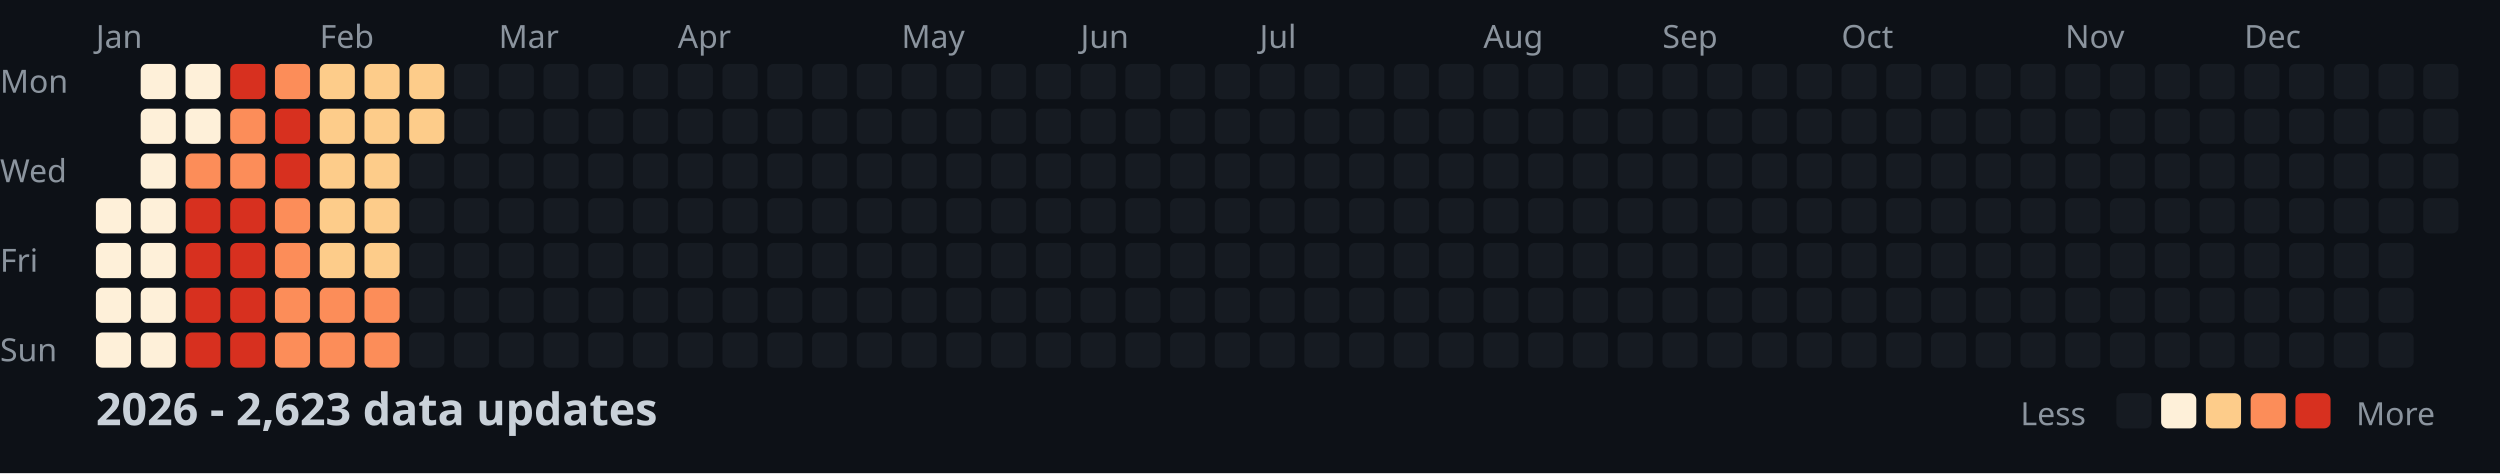
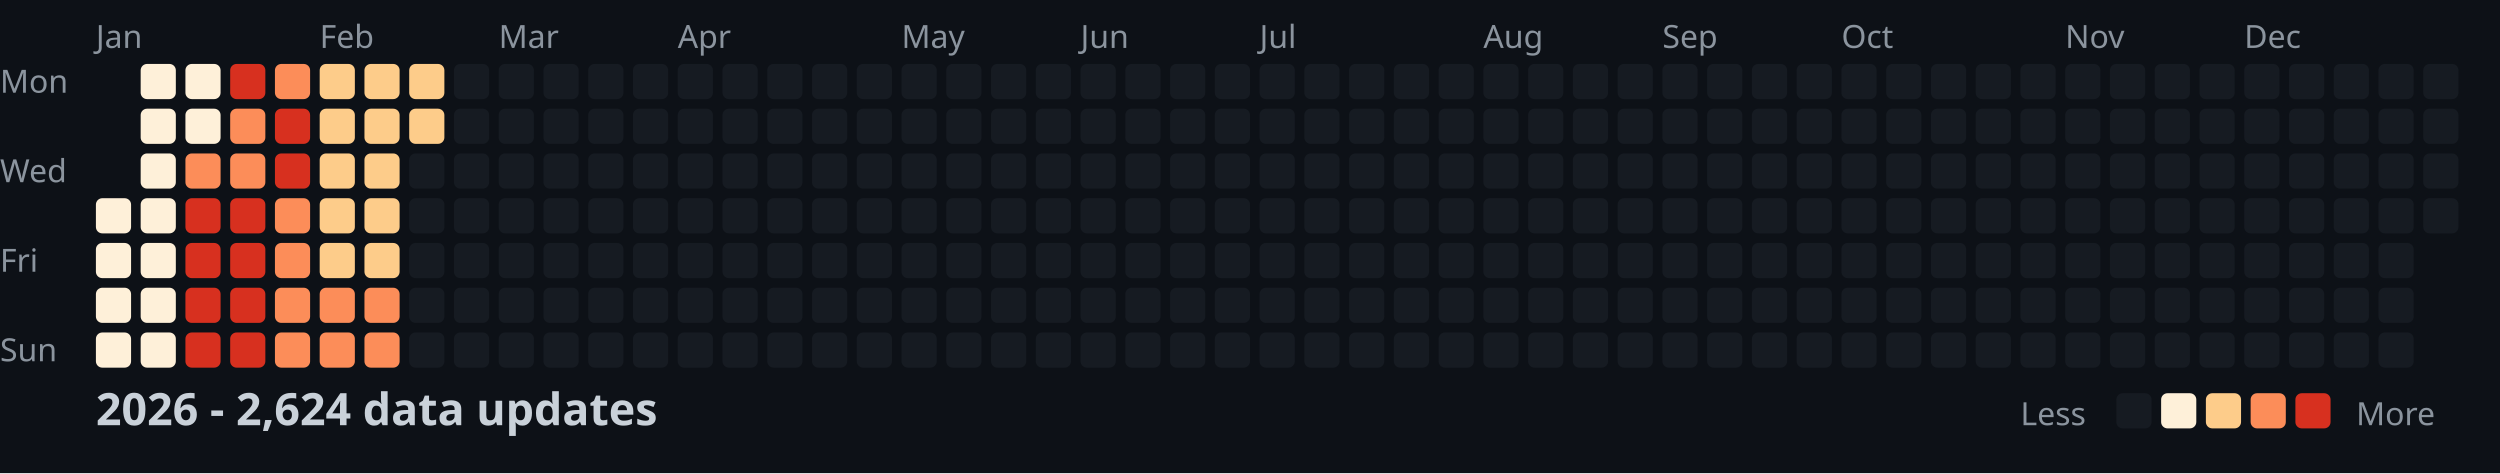
<svg xmlns="http://www.w3.org/2000/svg" width="782" height="148">
  <style>
    .month { font: 10px sans-serif; fill: #8b949e; }
    .day { font: 10px sans-serif; fill: #8b949e; }
    .title { font: bold 14px sans-serif; fill: #c9d1d9; }
    .legend { font: 10px sans-serif; fill: #8b949e; }
  </style>
  <rect width="100%" height="100%" fill="#0d1117" />
  <text x="0" y="29" class="day">Mon</text>
  <text x="0" y="57" class="day">Wed</text>
  <text x="0" y="85" class="day">Fri</text>
  <text x="0" y="113" class="day">Sun</text>
  <text x="30" y="15" class="month">Jan</text>
  <text x="100" y="15" class="month">Feb</text>
  <text x="156" y="15" class="month">Mar</text>
  <text x="212" y="15" class="month">Apr</text>
  <text x="282" y="15" class="month">May</text>
  <text x="338" y="15" class="month">Jun</text>
  <text x="394" y="15" class="month">Jul</text>
  <text x="464" y="15" class="month">Aug</text>
  <text x="520" y="15" class="month">Sep</text>
  <text x="576" y="15" class="month">Oct</text>
  <text x="646" y="15" class="month">Nov</text>
  <text x="702" y="15" class="month">Dec</text>
  <rect x="30" y="62" width="11" height="11" fill="#fef0d9" rx="2" />
  <rect x="30" y="76" width="11" height="11" fill="#fef0d9" rx="2" />
  <rect x="30" y="90" width="11" height="11" fill="#fef0d9" rx="2" />
  <rect x="30" y="104" width="11" height="11" fill="#fef0d9" rx="2" />
  <rect x="44" y="20" width="11" height="11" fill="#fef0d9" rx="2" />
  <rect x="44" y="34" width="11" height="11" fill="#fef0d9" rx="2" />
  <rect x="44" y="48" width="11" height="11" fill="#fef0d9" rx="2" />
  <rect x="44" y="62" width="11" height="11" fill="#fef0d9" rx="2" />
  <rect x="44" y="76" width="11" height="11" fill="#fef0d9" rx="2" />
  <rect x="44" y="90" width="11" height="11" fill="#fef0d9" rx="2" />
  <rect x="44" y="104" width="11" height="11" fill="#fef0d9" rx="2" />
  <rect x="58" y="20" width="11" height="11" fill="#fef0d9" rx="2" />
  <rect x="58" y="34" width="11" height="11" fill="#fef0d9" rx="2" />
  <rect x="58" y="48" width="11" height="11" fill="#fc8d59" rx="2" />
  <rect x="58" y="62" width="11" height="11" fill="#d7301f" rx="2" />
  <rect x="58" y="76" width="11" height="11" fill="#d7301f" rx="2" />
  <rect x="58" y="90" width="11" height="11" fill="#d7301f" rx="2" />
  <rect x="58" y="104" width="11" height="11" fill="#d7301f" rx="2" />
  <rect x="72" y="20" width="11" height="11" fill="#d7301f" rx="2" />
  <rect x="72" y="34" width="11" height="11" fill="#fc8d59" rx="2" />
  <rect x="72" y="48" width="11" height="11" fill="#fc8d59" rx="2" />
  <rect x="72" y="62" width="11" height="11" fill="#d7301f" rx="2" />
  <rect x="72" y="76" width="11" height="11" fill="#d7301f" rx="2" />
  <rect x="72" y="90" width="11" height="11" fill="#d7301f" rx="2" />
  <rect x="72" y="104" width="11" height="11" fill="#d7301f" rx="2" />
  <rect x="86" y="20" width="11" height="11" fill="#fc8d59" rx="2" />
  <rect x="86" y="34" width="11" height="11" fill="#d7301f" rx="2" />
  <rect x="86" y="48" width="11" height="11" fill="#d7301f" rx="2" />
  <rect x="86" y="62" width="11" height="11" fill="#fc8d59" rx="2" />
  <rect x="86" y="76" width="11" height="11" fill="#fc8d59" rx="2" />
  <rect x="86" y="90" width="11" height="11" fill="#fc8d59" rx="2" />
  <rect x="86" y="104" width="11" height="11" fill="#fc8d59" rx="2" />
  <rect x="100" y="20" width="11" height="11" fill="#fdcc8a" rx="2" />
  <rect x="100" y="34" width="11" height="11" fill="#fdcc8a" rx="2" />
  <rect x="100" y="48" width="11" height="11" fill="#fdcc8a" rx="2" />
  <rect x="100" y="62" width="11" height="11" fill="#fdcc8a" rx="2" />
  <rect x="100" y="76" width="11" height="11" fill="#fdcc8a" rx="2" />
  <rect x="100" y="90" width="11" height="11" fill="#fc8d59" rx="2" />
  <rect x="100" y="104" width="11" height="11" fill="#fc8d59" rx="2" />
  <rect x="114" y="20" width="11" height="11" fill="#fdcc8a" rx="2" />
  <rect x="114" y="34" width="11" height="11" fill="#fdcc8a" rx="2" />
  <rect x="114" y="48" width="11" height="11" fill="#fdcc8a" rx="2" />
  <rect x="114" y="62" width="11" height="11" fill="#fdcc8a" rx="2" />
  <rect x="114" y="76" width="11" height="11" fill="#fdcc8a" rx="2" />
  <rect x="114" y="90" width="11" height="11" fill="#fc8d59" rx="2" />
  <rect x="114" y="104" width="11" height="11" fill="#fc8d59" rx="2" />
  <rect x="128" y="20" width="11" height="11" fill="#fdcc8a" rx="2" />
  <rect x="128" y="34" width="11" height="11" fill="#fdcc8a" rx="2" />
  <rect x="128" y="48" width="11" height="11" fill="#161b22" rx="2" />
  <rect x="128" y="62" width="11" height="11" fill="#161b22" rx="2" />
  <rect x="128" y="76" width="11" height="11" fill="#161b22" rx="2" />
  <rect x="128" y="90" width="11" height="11" fill="#161b22" rx="2" />
  <rect x="128" y="104" width="11" height="11" fill="#161b22" rx="2" />
  <rect x="142" y="20" width="11" height="11" fill="#161b22" rx="2" />
  <rect x="142" y="34" width="11" height="11" fill="#161b22" rx="2" />
  <rect x="142" y="48" width="11" height="11" fill="#161b22" rx="2" />
  <rect x="142" y="62" width="11" height="11" fill="#161b22" rx="2" />
  <rect x="142" y="76" width="11" height="11" fill="#161b22" rx="2" />
  <rect x="142" y="90" width="11" height="11" fill="#161b22" rx="2" />
  <rect x="142" y="104" width="11" height="11" fill="#161b22" rx="2" />
  <rect x="156" y="20" width="11" height="11" fill="#161b22" rx="2" />
  <rect x="156" y="34" width="11" height="11" fill="#161b22" rx="2" />
  <rect x="156" y="48" width="11" height="11" fill="#161b22" rx="2" />
  <rect x="156" y="62" width="11" height="11" fill="#161b22" rx="2" />
  <rect x="156" y="76" width="11" height="11" fill="#161b22" rx="2" />
  <rect x="156" y="90" width="11" height="11" fill="#161b22" rx="2" />
  <rect x="156" y="104" width="11" height="11" fill="#161b22" rx="2" />
  <rect x="170" y="20" width="11" height="11" fill="#161b22" rx="2" />
  <rect x="170" y="34" width="11" height="11" fill="#161b22" rx="2" />
  <rect x="170" y="48" width="11" height="11" fill="#161b22" rx="2" />
  <rect x="170" y="62" width="11" height="11" fill="#161b22" rx="2" />
  <rect x="170" y="76" width="11" height="11" fill="#161b22" rx="2" />
  <rect x="170" y="90" width="11" height="11" fill="#161b22" rx="2" />
  <rect x="170" y="104" width="11" height="11" fill="#161b22" rx="2" />
  <rect x="184" y="20" width="11" height="11" fill="#161b22" rx="2" />
  <rect x="184" y="34" width="11" height="11" fill="#161b22" rx="2" />
  <rect x="184" y="48" width="11" height="11" fill="#161b22" rx="2" />
  <rect x="184" y="62" width="11" height="11" fill="#161b22" rx="2" />
  <rect x="184" y="76" width="11" height="11" fill="#161b22" rx="2" />
  <rect x="184" y="90" width="11" height="11" fill="#161b22" rx="2" />
  <rect x="184" y="104" width="11" height="11" fill="#161b22" rx="2" />
  <rect x="198" y="20" width="11" height="11" fill="#161b22" rx="2" />
  <rect x="198" y="34" width="11" height="11" fill="#161b22" rx="2" />
  <rect x="198" y="48" width="11" height="11" fill="#161b22" rx="2" />
  <rect x="198" y="62" width="11" height="11" fill="#161b22" rx="2" />
  <rect x="198" y="76" width="11" height="11" fill="#161b22" rx="2" />
  <rect x="198" y="90" width="11" height="11" fill="#161b22" rx="2" />
  <rect x="198" y="104" width="11" height="11" fill="#161b22" rx="2" />
  <rect x="212" y="20" width="11" height="11" fill="#161b22" rx="2" />
  <rect x="212" y="34" width="11" height="11" fill="#161b22" rx="2" />
  <rect x="212" y="48" width="11" height="11" fill="#161b22" rx="2" />
  <rect x="212" y="62" width="11" height="11" fill="#161b22" rx="2" />
  <rect x="212" y="76" width="11" height="11" fill="#161b22" rx="2" />
  <rect x="212" y="90" width="11" height="11" fill="#161b22" rx="2" />
  <rect x="212" y="104" width="11" height="11" fill="#161b22" rx="2" />
  <rect x="226" y="20" width="11" height="11" fill="#161b22" rx="2" />
  <rect x="226" y="34" width="11" height="11" fill="#161b22" rx="2" />
  <rect x="226" y="48" width="11" height="11" fill="#161b22" rx="2" />
  <rect x="226" y="62" width="11" height="11" fill="#161b22" rx="2" />
  <rect x="226" y="76" width="11" height="11" fill="#161b22" rx="2" />
  <rect x="226" y="90" width="11" height="11" fill="#161b22" rx="2" />
  <rect x="226" y="104" width="11" height="11" fill="#161b22" rx="2" />
  <rect x="240" y="20" width="11" height="11" fill="#161b22" rx="2" />
  <rect x="240" y="34" width="11" height="11" fill="#161b22" rx="2" />
  <rect x="240" y="48" width="11" height="11" fill="#161b22" rx="2" />
  <rect x="240" y="62" width="11" height="11" fill="#161b22" rx="2" />
  <rect x="240" y="76" width="11" height="11" fill="#161b22" rx="2" />
  <rect x="240" y="90" width="11" height="11" fill="#161b22" rx="2" />
  <rect x="240" y="104" width="11" height="11" fill="#161b22" rx="2" />
  <rect x="254" y="20" width="11" height="11" fill="#161b22" rx="2" />
  <rect x="254" y="34" width="11" height="11" fill="#161b22" rx="2" />
  <rect x="254" y="48" width="11" height="11" fill="#161b22" rx="2" />
  <rect x="254" y="62" width="11" height="11" fill="#161b22" rx="2" />
  <rect x="254" y="76" width="11" height="11" fill="#161b22" rx="2" />
  <rect x="254" y="90" width="11" height="11" fill="#161b22" rx="2" />
  <rect x="254" y="104" width="11" height="11" fill="#161b22" rx="2" />
  <rect x="268" y="20" width="11" height="11" fill="#161b22" rx="2" />
  <rect x="268" y="34" width="11" height="11" fill="#161b22" rx="2" />
  <rect x="268" y="48" width="11" height="11" fill="#161b22" rx="2" />
  <rect x="268" y="62" width="11" height="11" fill="#161b22" rx="2" />
  <rect x="268" y="76" width="11" height="11" fill="#161b22" rx="2" />
  <rect x="268" y="90" width="11" height="11" fill="#161b22" rx="2" />
  <rect x="268" y="104" width="11" height="11" fill="#161b22" rx="2" />
  <rect x="282" y="20" width="11" height="11" fill="#161b22" rx="2" />
  <rect x="282" y="34" width="11" height="11" fill="#161b22" rx="2" />
  <rect x="282" y="48" width="11" height="11" fill="#161b22" rx="2" />
  <rect x="282" y="62" width="11" height="11" fill="#161b22" rx="2" />
  <rect x="282" y="76" width="11" height="11" fill="#161b22" rx="2" />
  <rect x="282" y="90" width="11" height="11" fill="#161b22" rx="2" />
  <rect x="282" y="104" width="11" height="11" fill="#161b22" rx="2" />
  <rect x="296" y="20" width="11" height="11" fill="#161b22" rx="2" />
  <rect x="296" y="34" width="11" height="11" fill="#161b22" rx="2" />
  <rect x="296" y="48" width="11" height="11" fill="#161b22" rx="2" />
  <rect x="296" y="62" width="11" height="11" fill="#161b22" rx="2" />
  <rect x="296" y="76" width="11" height="11" fill="#161b22" rx="2" />
  <rect x="296" y="90" width="11" height="11" fill="#161b22" rx="2" />
  <rect x="296" y="104" width="11" height="11" fill="#161b22" rx="2" />
  <rect x="310" y="20" width="11" height="11" fill="#161b22" rx="2" />
  <rect x="310" y="34" width="11" height="11" fill="#161b22" rx="2" />
  <rect x="310" y="48" width="11" height="11" fill="#161b22" rx="2" />
  <rect x="310" y="62" width="11" height="11" fill="#161b22" rx="2" />
  <rect x="310" y="76" width="11" height="11" fill="#161b22" rx="2" />
  <rect x="310" y="90" width="11" height="11" fill="#161b22" rx="2" />
  <rect x="310" y="104" width="11" height="11" fill="#161b22" rx="2" />
  <rect x="324" y="20" width="11" height="11" fill="#161b22" rx="2" />
  <rect x="324" y="34" width="11" height="11" fill="#161b22" rx="2" />
  <rect x="324" y="48" width="11" height="11" fill="#161b22" rx="2" />
  <rect x="324" y="62" width="11" height="11" fill="#161b22" rx="2" />
  <rect x="324" y="76" width="11" height="11" fill="#161b22" rx="2" />
  <rect x="324" y="90" width="11" height="11" fill="#161b22" rx="2" />
  <rect x="324" y="104" width="11" height="11" fill="#161b22" rx="2" />
  <rect x="338" y="20" width="11" height="11" fill="#161b22" rx="2" />
  <rect x="338" y="34" width="11" height="11" fill="#161b22" rx="2" />
  <rect x="338" y="48" width="11" height="11" fill="#161b22" rx="2" />
  <rect x="338" y="62" width="11" height="11" fill="#161b22" rx="2" />
  <rect x="338" y="76" width="11" height="11" fill="#161b22" rx="2" />
  <rect x="338" y="90" width="11" height="11" fill="#161b22" rx="2" />
  <rect x="338" y="104" width="11" height="11" fill="#161b22" rx="2" />
  <rect x="352" y="20" width="11" height="11" fill="#161b22" rx="2" />
  <rect x="352" y="34" width="11" height="11" fill="#161b22" rx="2" />
  <rect x="352" y="48" width="11" height="11" fill="#161b22" rx="2" />
  <rect x="352" y="62" width="11" height="11" fill="#161b22" rx="2" />
  <rect x="352" y="76" width="11" height="11" fill="#161b22" rx="2" />
  <rect x="352" y="90" width="11" height="11" fill="#161b22" rx="2" />
  <rect x="352" y="104" width="11" height="11" fill="#161b22" rx="2" />
  <rect x="366" y="20" width="11" height="11" fill="#161b22" rx="2" />
  <rect x="366" y="34" width="11" height="11" fill="#161b22" rx="2" />
  <rect x="366" y="48" width="11" height="11" fill="#161b22" rx="2" />
  <rect x="366" y="62" width="11" height="11" fill="#161b22" rx="2" />
  <rect x="366" y="76" width="11" height="11" fill="#161b22" rx="2" />
  <rect x="366" y="90" width="11" height="11" fill="#161b22" rx="2" />
  <rect x="366" y="104" width="11" height="11" fill="#161b22" rx="2" />
  <rect x="380" y="20" width="11" height="11" fill="#161b22" rx="2" />
  <rect x="380" y="34" width="11" height="11" fill="#161b22" rx="2" />
  <rect x="380" y="48" width="11" height="11" fill="#161b22" rx="2" />
  <rect x="380" y="62" width="11" height="11" fill="#161b22" rx="2" />
  <rect x="380" y="76" width="11" height="11" fill="#161b22" rx="2" />
  <rect x="380" y="90" width="11" height="11" fill="#161b22" rx="2" />
  <rect x="380" y="104" width="11" height="11" fill="#161b22" rx="2" />
  <rect x="394" y="20" width="11" height="11" fill="#161b22" rx="2" />
  <rect x="394" y="34" width="11" height="11" fill="#161b22" rx="2" />
  <rect x="394" y="48" width="11" height="11" fill="#161b22" rx="2" />
  <rect x="394" y="62" width="11" height="11" fill="#161b22" rx="2" />
  <rect x="394" y="76" width="11" height="11" fill="#161b22" rx="2" />
  <rect x="394" y="90" width="11" height="11" fill="#161b22" rx="2" />
  <rect x="394" y="104" width="11" height="11" fill="#161b22" rx="2" />
  <rect x="408" y="20" width="11" height="11" fill="#161b22" rx="2" />
  <rect x="408" y="34" width="11" height="11" fill="#161b22" rx="2" />
  <rect x="408" y="48" width="11" height="11" fill="#161b22" rx="2" />
  <rect x="408" y="62" width="11" height="11" fill="#161b22" rx="2" />
  <rect x="408" y="76" width="11" height="11" fill="#161b22" rx="2" />
  <rect x="408" y="90" width="11" height="11" fill="#161b22" rx="2" />
  <rect x="408" y="104" width="11" height="11" fill="#161b22" rx="2" />
  <rect x="422" y="20" width="11" height="11" fill="#161b22" rx="2" />
  <rect x="422" y="34" width="11" height="11" fill="#161b22" rx="2" />
  <rect x="422" y="48" width="11" height="11" fill="#161b22" rx="2" />
  <rect x="422" y="62" width="11" height="11" fill="#161b22" rx="2" />
  <rect x="422" y="76" width="11" height="11" fill="#161b22" rx="2" />
  <rect x="422" y="90" width="11" height="11" fill="#161b22" rx="2" />
  <rect x="422" y="104" width="11" height="11" fill="#161b22" rx="2" />
  <rect x="436" y="20" width="11" height="11" fill="#161b22" rx="2" />
  <rect x="436" y="34" width="11" height="11" fill="#161b22" rx="2" />
  <rect x="436" y="48" width="11" height="11" fill="#161b22" rx="2" />
  <rect x="436" y="62" width="11" height="11" fill="#161b22" rx="2" />
  <rect x="436" y="76" width="11" height="11" fill="#161b22" rx="2" />
  <rect x="436" y="90" width="11" height="11" fill="#161b22" rx="2" />
  <rect x="436" y="104" width="11" height="11" fill="#161b22" rx="2" />
  <rect x="450" y="20" width="11" height="11" fill="#161b22" rx="2" />
  <rect x="450" y="34" width="11" height="11" fill="#161b22" rx="2" />
  <rect x="450" y="48" width="11" height="11" fill="#161b22" rx="2" />
  <rect x="450" y="62" width="11" height="11" fill="#161b22" rx="2" />
  <rect x="450" y="76" width="11" height="11" fill="#161b22" rx="2" />
  <rect x="450" y="90" width="11" height="11" fill="#161b22" rx="2" />
  <rect x="450" y="104" width="11" height="11" fill="#161b22" rx="2" />
  <rect x="464" y="20" width="11" height="11" fill="#161b22" rx="2" />
  <rect x="464" y="34" width="11" height="11" fill="#161b22" rx="2" />
  <rect x="464" y="48" width="11" height="11" fill="#161b22" rx="2" />
  <rect x="464" y="62" width="11" height="11" fill="#161b22" rx="2" />
  <rect x="464" y="76" width="11" height="11" fill="#161b22" rx="2" />
  <rect x="464" y="90" width="11" height="11" fill="#161b22" rx="2" />
  <rect x="464" y="104" width="11" height="11" fill="#161b22" rx="2" />
  <rect x="478" y="20" width="11" height="11" fill="#161b22" rx="2" />
  <rect x="478" y="34" width="11" height="11" fill="#161b22" rx="2" />
  <rect x="478" y="48" width="11" height="11" fill="#161b22" rx="2" />
  <rect x="478" y="62" width="11" height="11" fill="#161b22" rx="2" />
  <rect x="478" y="76" width="11" height="11" fill="#161b22" rx="2" />
  <rect x="478" y="90" width="11" height="11" fill="#161b22" rx="2" />
  <rect x="478" y="104" width="11" height="11" fill="#161b22" rx="2" />
  <rect x="492" y="20" width="11" height="11" fill="#161b22" rx="2" />
  <rect x="492" y="34" width="11" height="11" fill="#161b22" rx="2" />
  <rect x="492" y="48" width="11" height="11" fill="#161b22" rx="2" />
  <rect x="492" y="62" width="11" height="11" fill="#161b22" rx="2" />
  <rect x="492" y="76" width="11" height="11" fill="#161b22" rx="2" />
  <rect x="492" y="90" width="11" height="11" fill="#161b22" rx="2" />
  <rect x="492" y="104" width="11" height="11" fill="#161b22" rx="2" />
  <rect x="506" y="20" width="11" height="11" fill="#161b22" rx="2" />
  <rect x="506" y="34" width="11" height="11" fill="#161b22" rx="2" />
  <rect x="506" y="48" width="11" height="11" fill="#161b22" rx="2" />
  <rect x="506" y="62" width="11" height="11" fill="#161b22" rx="2" />
  <rect x="506" y="76" width="11" height="11" fill="#161b22" rx="2" />
  <rect x="506" y="90" width="11" height="11" fill="#161b22" rx="2" />
  <rect x="506" y="104" width="11" height="11" fill="#161b22" rx="2" />
  <rect x="520" y="20" width="11" height="11" fill="#161b22" rx="2" />
  <rect x="520" y="34" width="11" height="11" fill="#161b22" rx="2" />
  <rect x="520" y="48" width="11" height="11" fill="#161b22" rx="2" />
  <rect x="520" y="62" width="11" height="11" fill="#161b22" rx="2" />
  <rect x="520" y="76" width="11" height="11" fill="#161b22" rx="2" />
  <rect x="520" y="90" width="11" height="11" fill="#161b22" rx="2" />
  <rect x="520" y="104" width="11" height="11" fill="#161b22" rx="2" />
  <rect x="534" y="20" width="11" height="11" fill="#161b22" rx="2" />
  <rect x="534" y="34" width="11" height="11" fill="#161b22" rx="2" />
  <rect x="534" y="48" width="11" height="11" fill="#161b22" rx="2" />
  <rect x="534" y="62" width="11" height="11" fill="#161b22" rx="2" />
  <rect x="534" y="76" width="11" height="11" fill="#161b22" rx="2" />
  <rect x="534" y="90" width="11" height="11" fill="#161b22" rx="2" />
  <rect x="534" y="104" width="11" height="11" fill="#161b22" rx="2" />
  <rect x="548" y="20" width="11" height="11" fill="#161b22" rx="2" />
  <rect x="548" y="34" width="11" height="11" fill="#161b22" rx="2" />
  <rect x="548" y="48" width="11" height="11" fill="#161b22" rx="2" />
  <rect x="548" y="62" width="11" height="11" fill="#161b22" rx="2" />
  <rect x="548" y="76" width="11" height="11" fill="#161b22" rx="2" />
  <rect x="548" y="90" width="11" height="11" fill="#161b22" rx="2" />
  <rect x="548" y="104" width="11" height="11" fill="#161b22" rx="2" />
  <rect x="562" y="20" width="11" height="11" fill="#161b22" rx="2" />
  <rect x="562" y="34" width="11" height="11" fill="#161b22" rx="2" />
  <rect x="562" y="48" width="11" height="11" fill="#161b22" rx="2" />
  <rect x="562" y="62" width="11" height="11" fill="#161b22" rx="2" />
  <rect x="562" y="76" width="11" height="11" fill="#161b22" rx="2" />
  <rect x="562" y="90" width="11" height="11" fill="#161b22" rx="2" />
  <rect x="562" y="104" width="11" height="11" fill="#161b22" rx="2" />
  <rect x="576" y="20" width="11" height="11" fill="#161b22" rx="2" />
  <rect x="576" y="34" width="11" height="11" fill="#161b22" rx="2" />
  <rect x="576" y="48" width="11" height="11" fill="#161b22" rx="2" />
  <rect x="576" y="62" width="11" height="11" fill="#161b22" rx="2" />
  <rect x="576" y="76" width="11" height="11" fill="#161b22" rx="2" />
  <rect x="576" y="90" width="11" height="11" fill="#161b22" rx="2" />
  <rect x="576" y="104" width="11" height="11" fill="#161b22" rx="2" />
  <rect x="590" y="20" width="11" height="11" fill="#161b22" rx="2" />
  <rect x="590" y="34" width="11" height="11" fill="#161b22" rx="2" />
  <rect x="590" y="48" width="11" height="11" fill="#161b22" rx="2" />
  <rect x="590" y="62" width="11" height="11" fill="#161b22" rx="2" />
  <rect x="590" y="76" width="11" height="11" fill="#161b22" rx="2" />
  <rect x="590" y="90" width="11" height="11" fill="#161b22" rx="2" />
  <rect x="590" y="104" width="11" height="11" fill="#161b22" rx="2" />
  <rect x="604" y="20" width="11" height="11" fill="#161b22" rx="2" />
  <rect x="604" y="34" width="11" height="11" fill="#161b22" rx="2" />
  <rect x="604" y="48" width="11" height="11" fill="#161b22" rx="2" />
  <rect x="604" y="62" width="11" height="11" fill="#161b22" rx="2" />
  <rect x="604" y="76" width="11" height="11" fill="#161b22" rx="2" />
  <rect x="604" y="90" width="11" height="11" fill="#161b22" rx="2" />
  <rect x="604" y="104" width="11" height="11" fill="#161b22" rx="2" />
  <rect x="618" y="20" width="11" height="11" fill="#161b22" rx="2" />
  <rect x="618" y="34" width="11" height="11" fill="#161b22" rx="2" />
  <rect x="618" y="48" width="11" height="11" fill="#161b22" rx="2" />
  <rect x="618" y="62" width="11" height="11" fill="#161b22" rx="2" />
  <rect x="618" y="76" width="11" height="11" fill="#161b22" rx="2" />
  <rect x="618" y="90" width="11" height="11" fill="#161b22" rx="2" />
  <rect x="618" y="104" width="11" height="11" fill="#161b22" rx="2" />
  <rect x="632" y="20" width="11" height="11" fill="#161b22" rx="2" />
  <rect x="632" y="34" width="11" height="11" fill="#161b22" rx="2" />
  <rect x="632" y="48" width="11" height="11" fill="#161b22" rx="2" />
  <rect x="632" y="62" width="11" height="11" fill="#161b22" rx="2" />
  <rect x="632" y="76" width="11" height="11" fill="#161b22" rx="2" />
  <rect x="632" y="90" width="11" height="11" fill="#161b22" rx="2" />
  <rect x="632" y="104" width="11" height="11" fill="#161b22" rx="2" />
  <rect x="646" y="20" width="11" height="11" fill="#161b22" rx="2" />
  <rect x="646" y="34" width="11" height="11" fill="#161b22" rx="2" />
  <rect x="646" y="48" width="11" height="11" fill="#161b22" rx="2" />
  <rect x="646" y="62" width="11" height="11" fill="#161b22" rx="2" />
  <rect x="646" y="76" width="11" height="11" fill="#161b22" rx="2" />
  <rect x="646" y="90" width="11" height="11" fill="#161b22" rx="2" />
  <rect x="646" y="104" width="11" height="11" fill="#161b22" rx="2" />
  <rect x="660" y="20" width="11" height="11" fill="#161b22" rx="2" />
  <rect x="660" y="34" width="11" height="11" fill="#161b22" rx="2" />
  <rect x="660" y="48" width="11" height="11" fill="#161b22" rx="2" />
  <rect x="660" y="62" width="11" height="11" fill="#161b22" rx="2" />
  <rect x="660" y="76" width="11" height="11" fill="#161b22" rx="2" />
  <rect x="660" y="90" width="11" height="11" fill="#161b22" rx="2" />
  <rect x="660" y="104" width="11" height="11" fill="#161b22" rx="2" />
  <rect x="674" y="20" width="11" height="11" fill="#161b22" rx="2" />
  <rect x="674" y="34" width="11" height="11" fill="#161b22" rx="2" />
  <rect x="674" y="48" width="11" height="11" fill="#161b22" rx="2" />
  <rect x="674" y="62" width="11" height="11" fill="#161b22" rx="2" />
  <rect x="674" y="76" width="11" height="11" fill="#161b22" rx="2" />
  <rect x="674" y="90" width="11" height="11" fill="#161b22" rx="2" />
  <rect x="674" y="104" width="11" height="11" fill="#161b22" rx="2" />
  <rect x="688" y="20" width="11" height="11" fill="#161b22" rx="2" />
  <rect x="688" y="34" width="11" height="11" fill="#161b22" rx="2" />
  <rect x="688" y="48" width="11" height="11" fill="#161b22" rx="2" />
  <rect x="688" y="62" width="11" height="11" fill="#161b22" rx="2" />
  <rect x="688" y="76" width="11" height="11" fill="#161b22" rx="2" />
  <rect x="688" y="90" width="11" height="11" fill="#161b22" rx="2" />
  <rect x="688" y="104" width="11" height="11" fill="#161b22" rx="2" />
  <rect x="702" y="20" width="11" height="11" fill="#161b22" rx="2" />
  <rect x="702" y="34" width="11" height="11" fill="#161b22" rx="2" />
  <rect x="702" y="48" width="11" height="11" fill="#161b22" rx="2" />
  <rect x="702" y="62" width="11" height="11" fill="#161b22" rx="2" />
  <rect x="702" y="76" width="11" height="11" fill="#161b22" rx="2" />
  <rect x="702" y="90" width="11" height="11" fill="#161b22" rx="2" />
  <rect x="702" y="104" width="11" height="11" fill="#161b22" rx="2" />
  <rect x="716" y="20" width="11" height="11" fill="#161b22" rx="2" />
  <rect x="716" y="34" width="11" height="11" fill="#161b22" rx="2" />
  <rect x="716" y="48" width="11" height="11" fill="#161b22" rx="2" />
  <rect x="716" y="62" width="11" height="11" fill="#161b22" rx="2" />
  <rect x="716" y="76" width="11" height="11" fill="#161b22" rx="2" />
  <rect x="716" y="90" width="11" height="11" fill="#161b22" rx="2" />
  <rect x="716" y="104" width="11" height="11" fill="#161b22" rx="2" />
  <rect x="730" y="20" width="11" height="11" fill="#161b22" rx="2" />
  <rect x="730" y="34" width="11" height="11" fill="#161b22" rx="2" />
  <rect x="730" y="48" width="11" height="11" fill="#161b22" rx="2" />
  <rect x="730" y="62" width="11" height="11" fill="#161b22" rx="2" />
  <rect x="730" y="76" width="11" height="11" fill="#161b22" rx="2" />
  <rect x="730" y="90" width="11" height="11" fill="#161b22" rx="2" />
  <rect x="730" y="104" width="11" height="11" fill="#161b22" rx="2" />
  <rect x="744" y="20" width="11" height="11" fill="#161b22" rx="2" />
  <rect x="744" y="34" width="11" height="11" fill="#161b22" rx="2" />
  <rect x="744" y="48" width="11" height="11" fill="#161b22" rx="2" />
  <rect x="744" y="62" width="11" height="11" fill="#161b22" rx="2" />
  <rect x="744" y="76" width="11" height="11" fill="#161b22" rx="2" />
  <rect x="744" y="90" width="11" height="11" fill="#161b22" rx="2" />
  <rect x="744" y="104" width="11" height="11" fill="#161b22" rx="2" />
  <rect x="758" y="20" width="11" height="11" fill="#161b22" rx="2" />
  <rect x="758" y="34" width="11" height="11" fill="#161b22" rx="2" />
  <rect x="758" y="48" width="11" height="11" fill="#161b22" rx="2" />
  <rect x="758" y="62" width="11" height="11" fill="#161b22" rx="2" />
-   <text x="30" y="133" class="title">2026 - 2,623 data updates</text>
+   <text x="30" y="133" class="title">2026 - 2,624 data updates</text>
  <text x="632" y="133" class="legend">Less</text>
  <rect x="662" y="123" width="11" height="11" fill="#161b22" rx="2" />
  <rect x="676" y="123" width="11" height="11" fill="#fef0d9" rx="2" />
  <rect x="690" y="123" width="11" height="11" fill="#fdcc8a" rx="2" />
  <rect x="704" y="123" width="11" height="11" fill="#fc8d59" rx="2" />
  <rect x="718" y="123" width="11" height="11" fill="#d7301f" rx="2" />
  <text x="737" y="133" class="legend">More</text>
</svg>
